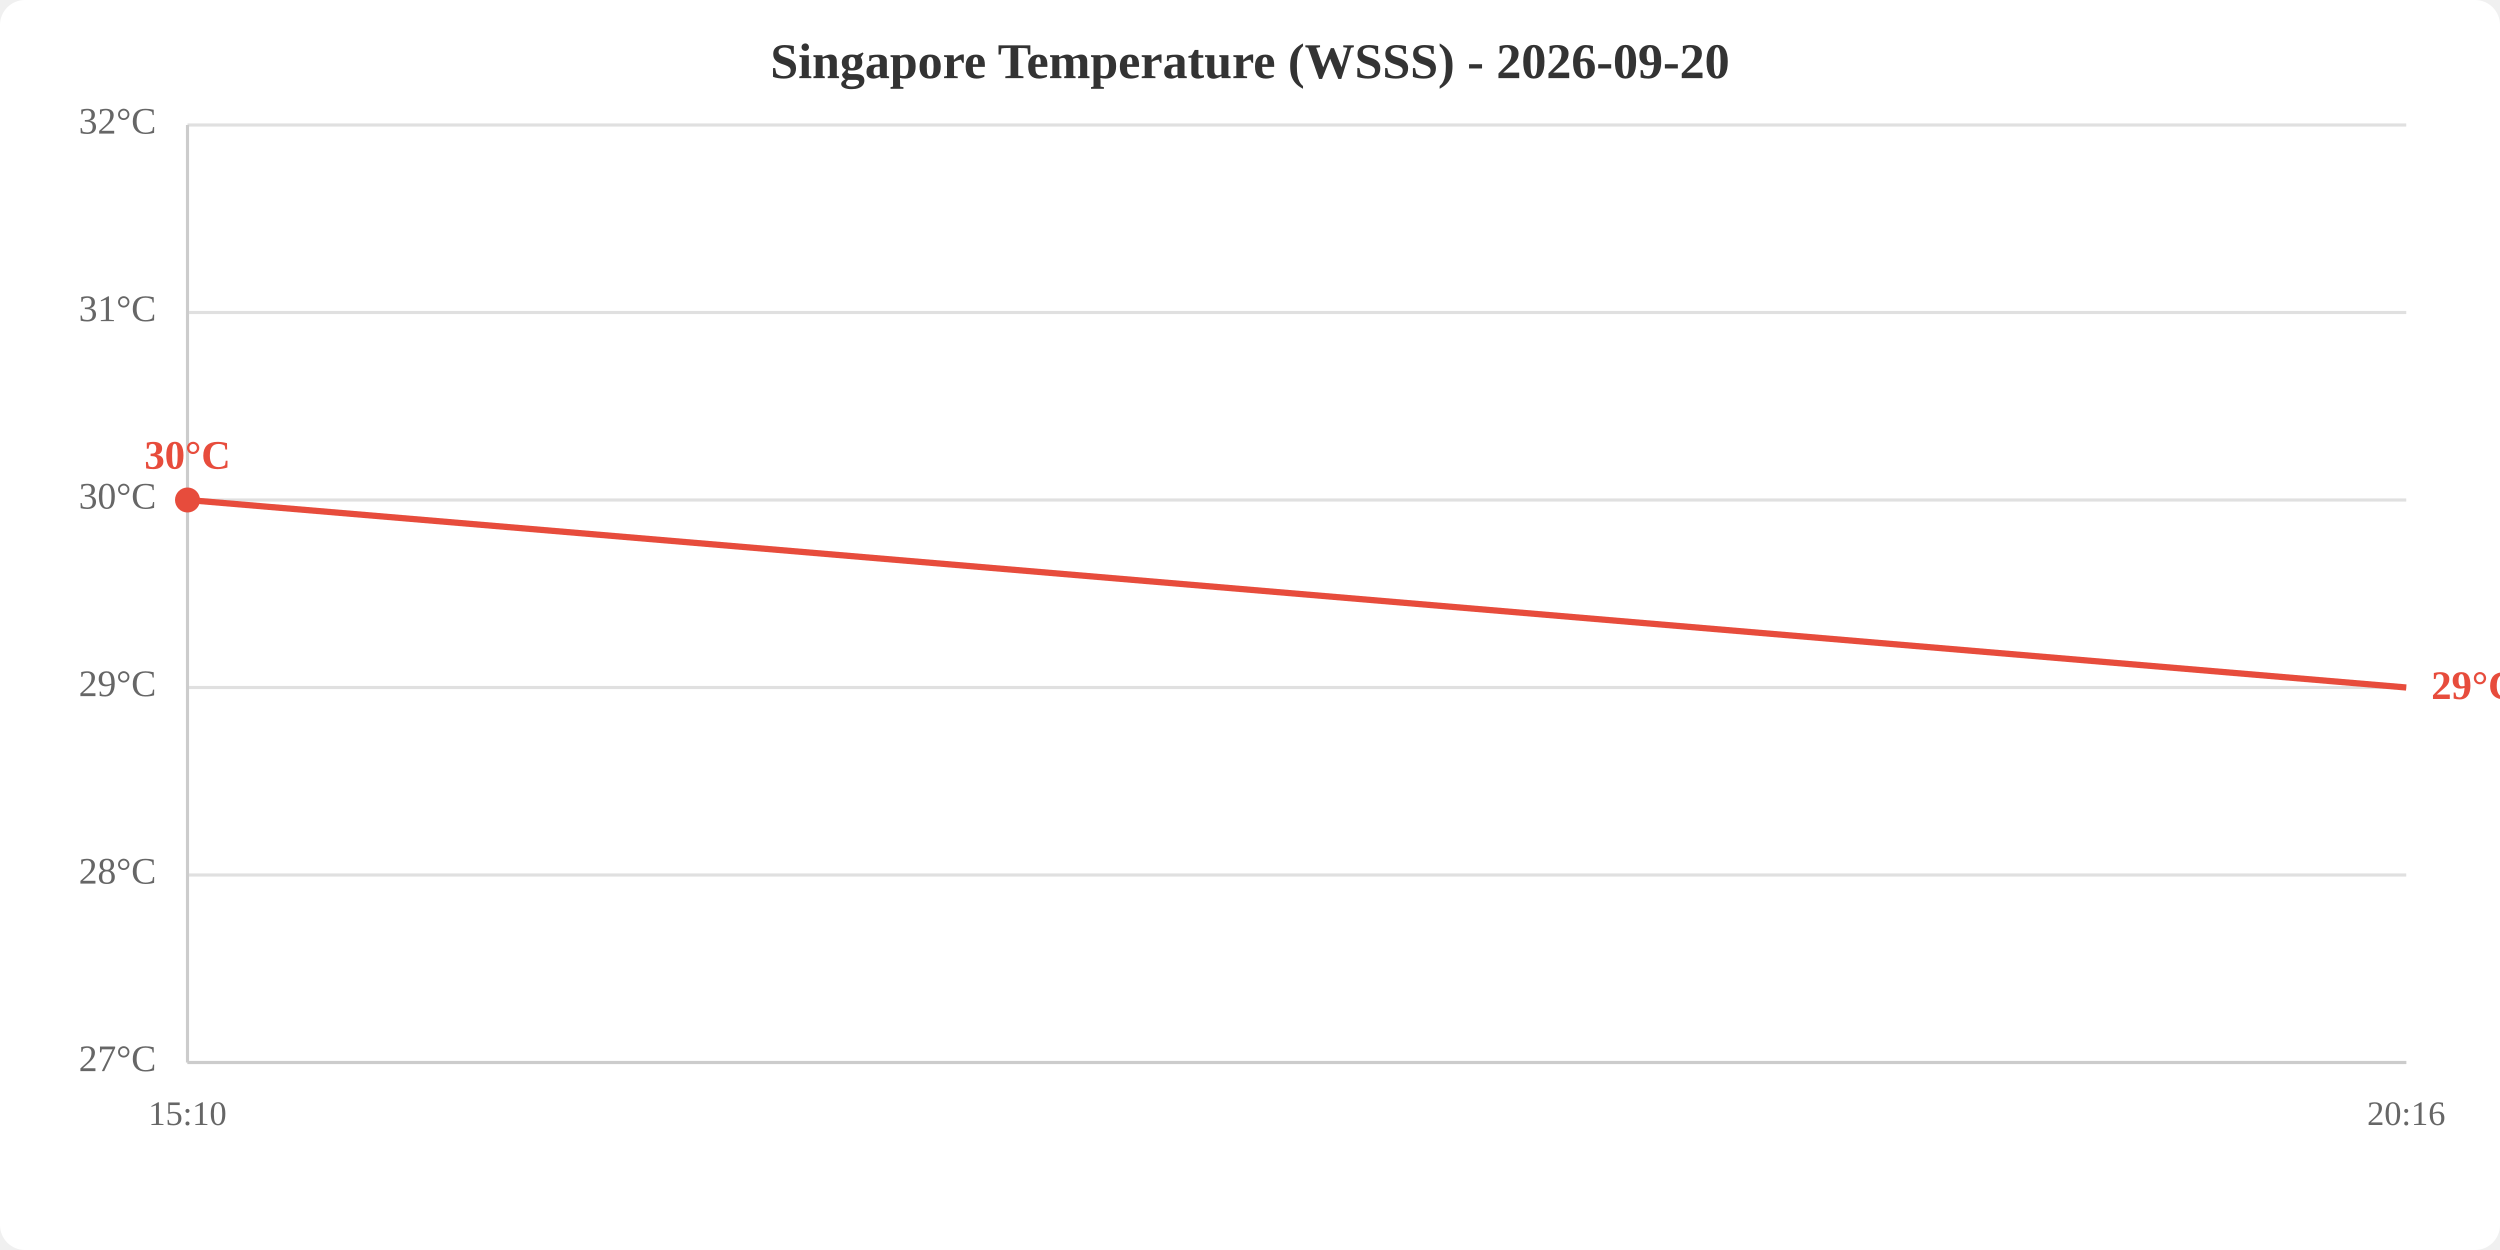
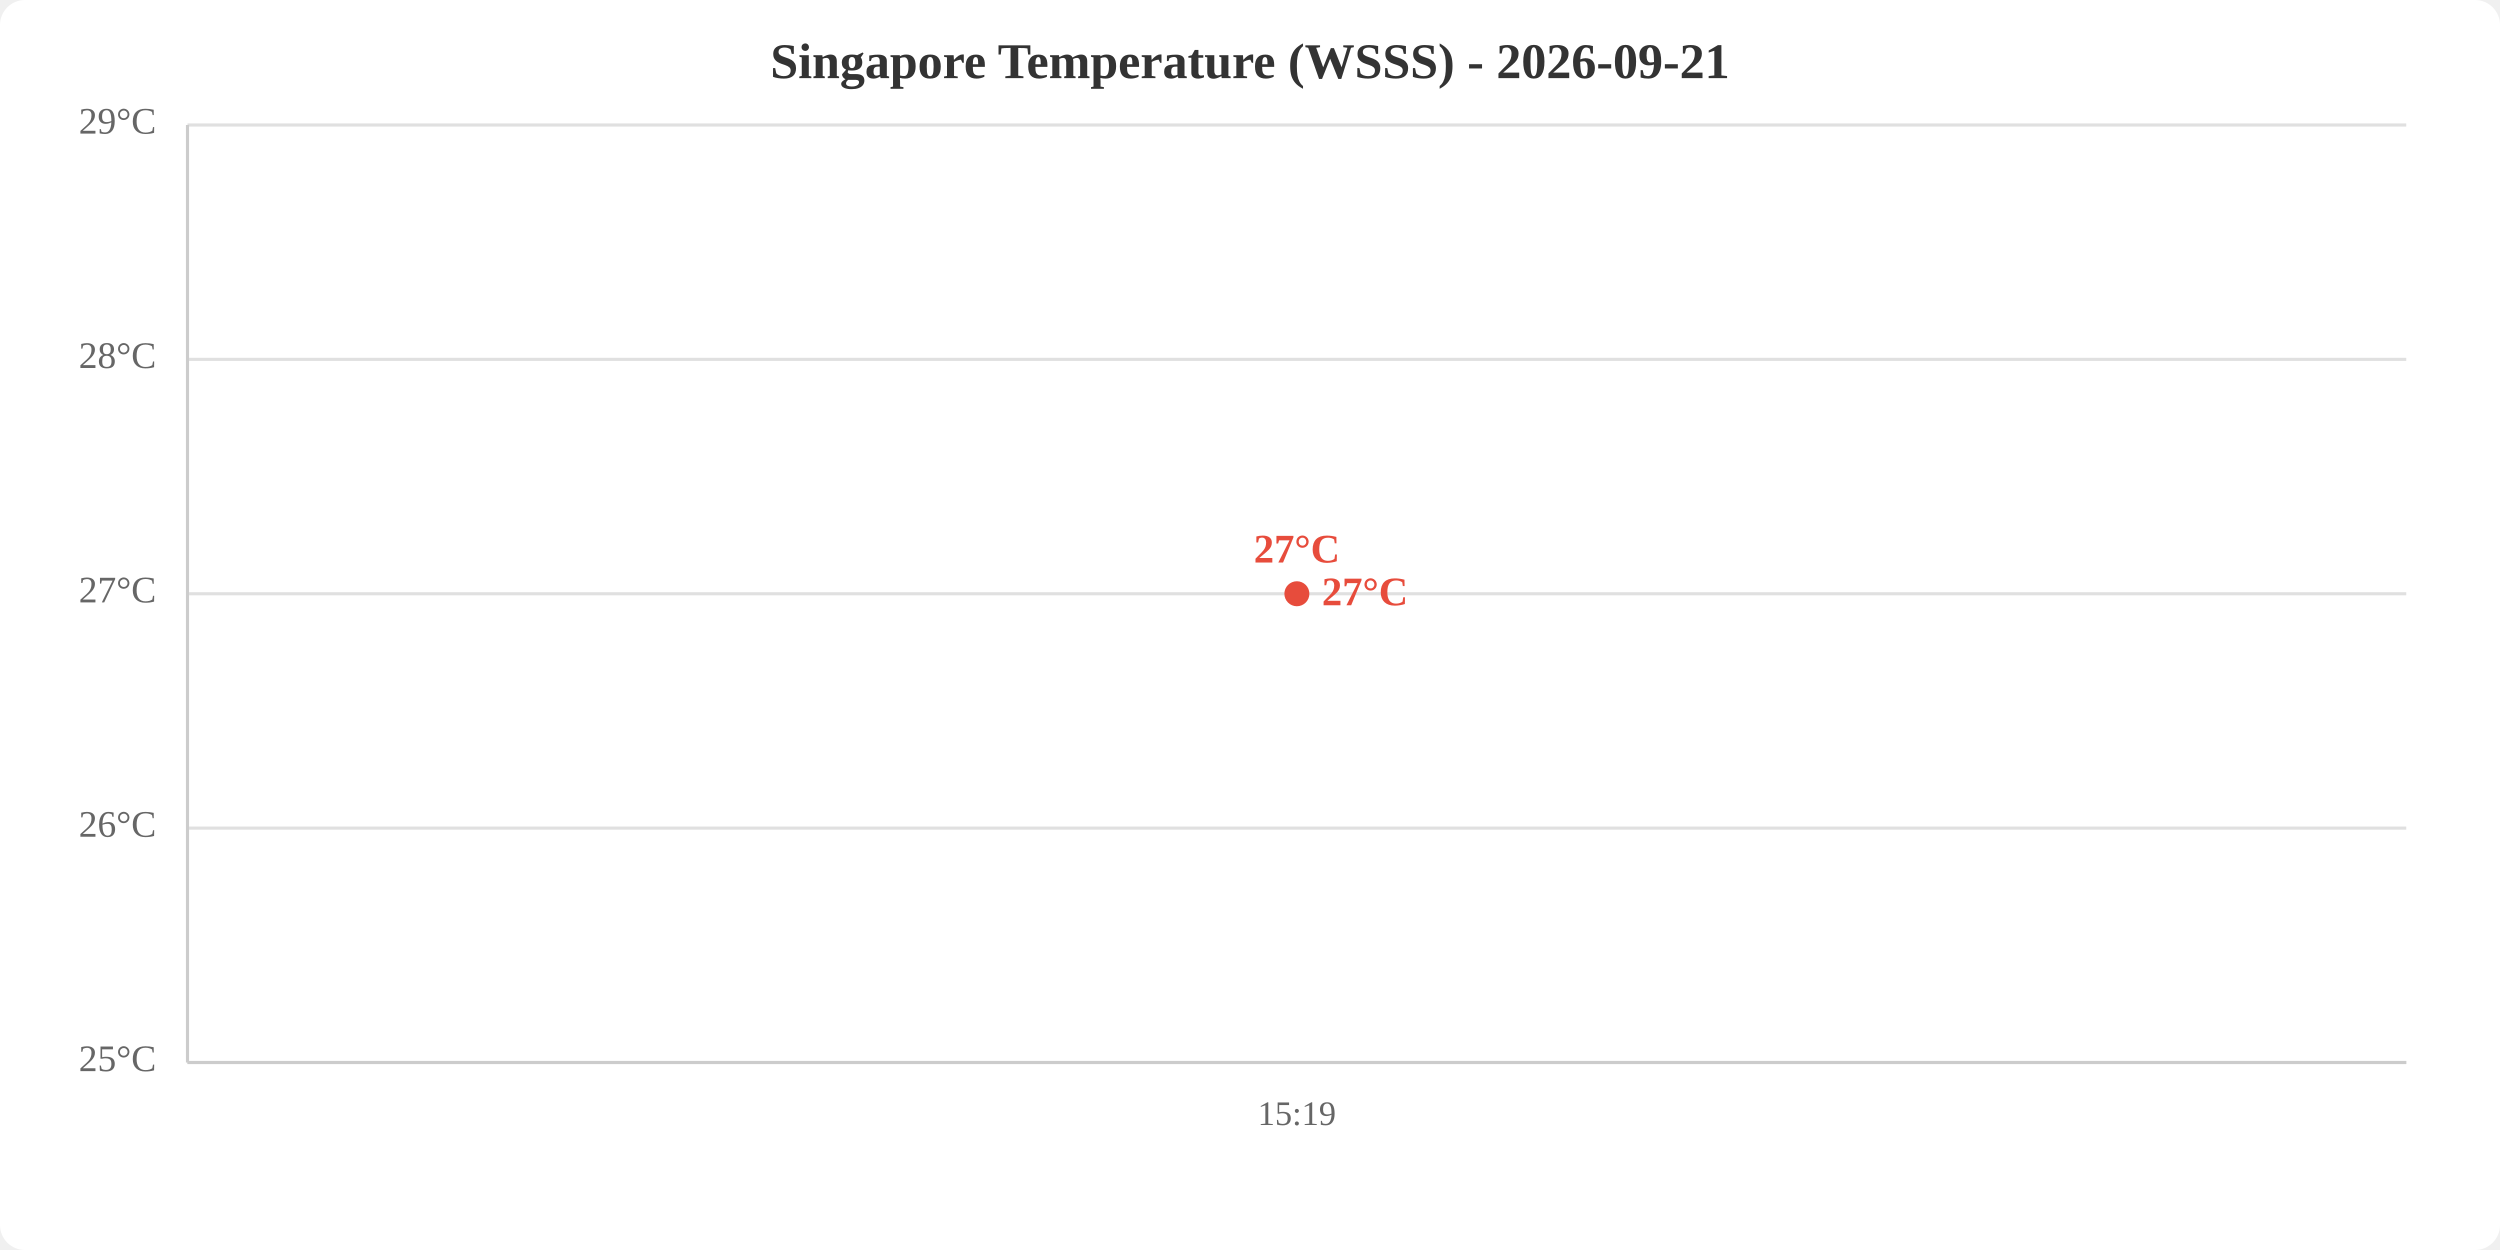
<svg xmlns="http://www.w3.org/2000/svg" viewBox="0 0 800 400" width="800" height="400">
  <rect width="800" height="400" fill="white" rx="8" />
-   <text x="400.0" y="25" text-anchor="middle" font-size="16" font-weight="bold" fill="#333">Singapore Temperature (WSSS) - 2026-09-20</text>
+   <text x="400.0" y="25" text-anchor="middle" font-size="16" font-weight="bold" fill="#333">Singapore Temperature (WSSS) - 2026-09-21</text>
  <line x1="60" y1="340.0" x2="770" y2="340.0" stroke="#e0e0e0" stroke-width="1" />
-   <line x1="60" y1="280.0" x2="770" y2="280.0" stroke="#e0e0e0" stroke-width="1" />
-   <line x1="60" y1="220.0" x2="770" y2="220.0" stroke="#e0e0e0" stroke-width="1" />
-   <line x1="60" y1="160.0" x2="770" y2="160.0" stroke="#e0e0e0" stroke-width="1" />
-   <line x1="60" y1="100.0" x2="770" y2="100.0" stroke="#e0e0e0" stroke-width="1" />
+   <line x1="60" y1="265.0" x2="770" y2="265.0" stroke="#e0e0e0" stroke-width="1" />
+   <line x1="60" y1="190.0" x2="770" y2="190.0" stroke="#e0e0e0" stroke-width="1" />
+   <line x1="60" y1="115.0" x2="770" y2="115.0" stroke="#e0e0e0" stroke-width="1" />
  <line x1="60" y1="40.0" x2="770" y2="40.0" stroke="#e0e0e0" stroke-width="1" />
-   <text x="50" y="340.0" text-anchor="end" dominant-baseline="middle" fill="#666" font-size="12">27°C</text>
-   <text x="50" y="280.0" text-anchor="end" dominant-baseline="middle" fill="#666" font-size="12">28°C</text>
-   <text x="50" y="220.0" text-anchor="end" dominant-baseline="middle" fill="#666" font-size="12">29°C</text>
-   <text x="50" y="160.0" text-anchor="end" dominant-baseline="middle" fill="#666" font-size="12">30°C</text>
-   <text x="50" y="100.0" text-anchor="end" dominant-baseline="middle" fill="#666" font-size="12">31°C</text>
-   <text x="50" y="40.0" text-anchor="end" dominant-baseline="middle" fill="#666" font-size="12">32°C</text>
-   <text x="60.0" y="360" text-anchor="middle" fill="#666" font-size="11">15:10</text>
-   <text x="770.0" y="360" text-anchor="middle" fill="#666" font-size="11">20:16</text>
+   <text x="50" y="340.0" text-anchor="end" dominant-baseline="middle" fill="#666" font-size="12">25°C</text>
+   <text x="50" y="265.0" text-anchor="end" dominant-baseline="middle" fill="#666" font-size="12">26°C</text>
+   <text x="50" y="190.0" text-anchor="end" dominant-baseline="middle" fill="#666" font-size="12">27°C</text>
+   <text x="50" y="115.0" text-anchor="end" dominant-baseline="middle" fill="#666" font-size="12">28°C</text>
+   <text x="50" y="40.0" text-anchor="end" dominant-baseline="middle" fill="#666" font-size="12">29°C</text>
+   <text x="415.0" y="360" text-anchor="middle" fill="#666" font-size="11">15:19</text>
  <line x1="60" y1="40" x2="60" y2="340" stroke="#ccc" stroke-width="1" />
  <line x1="60" y1="340" x2="770" y2="340" stroke="#ccc" stroke-width="1" />
-   <polyline points="60.0,160.0 770.0,220.0" fill="none" stroke="#e74c3c" stroke-width="2" />
-   <circle cx="60.0" cy="160.0" r="4" fill="#e74c3c" />
-   <text x="60.0" y="150.0" text-anchor="middle" fill="#e74c3c" font-size="13" font-weight="bold">30°C</text>
-   <text x="778.0" y="220.0" fill="#e74c3c" font-size="13" font-weight="bold" dominant-baseline="middle">29°C</text>
+   <polyline points="415.0,190.0" fill="none" stroke="#e74c3c" stroke-width="2" />
+   <circle cx="415.0" cy="190.0" r="4" fill="#e74c3c" />
+   <text x="415.0" y="180.0" text-anchor="middle" fill="#e74c3c" font-size="13" font-weight="bold">27°C</text>
+   <text x="423.0" y="190.0" fill="#e74c3c" font-size="13" font-weight="bold" dominant-baseline="middle">27°C</text>
</svg>
